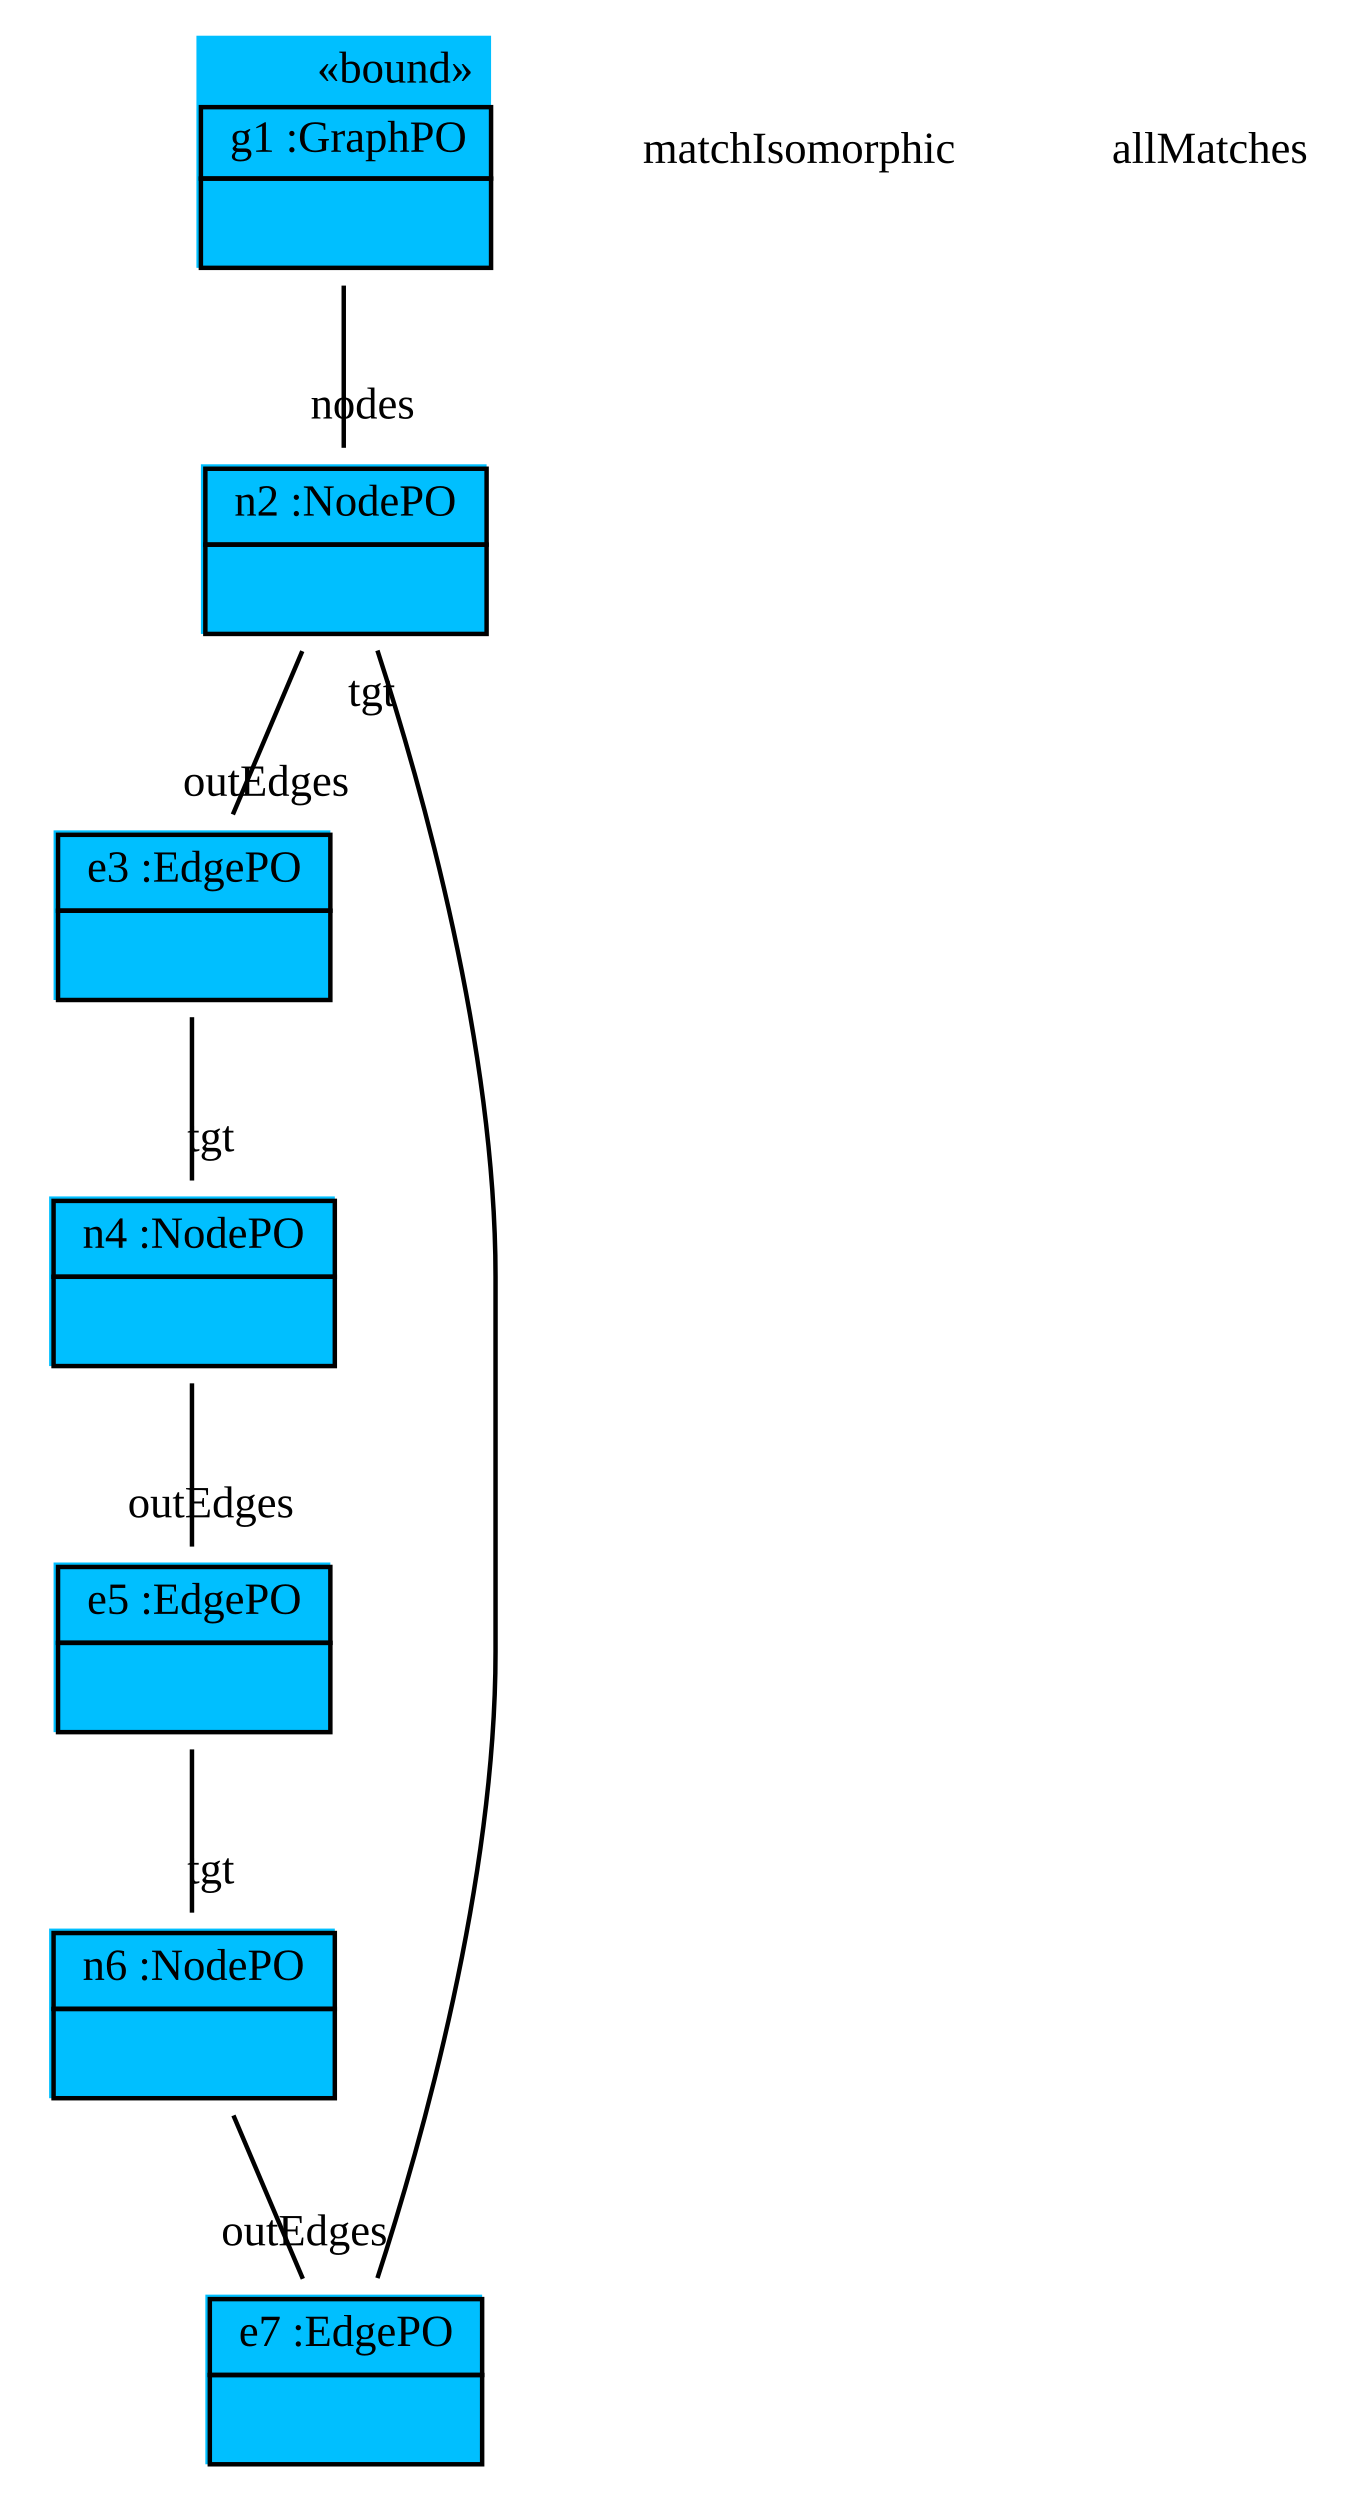
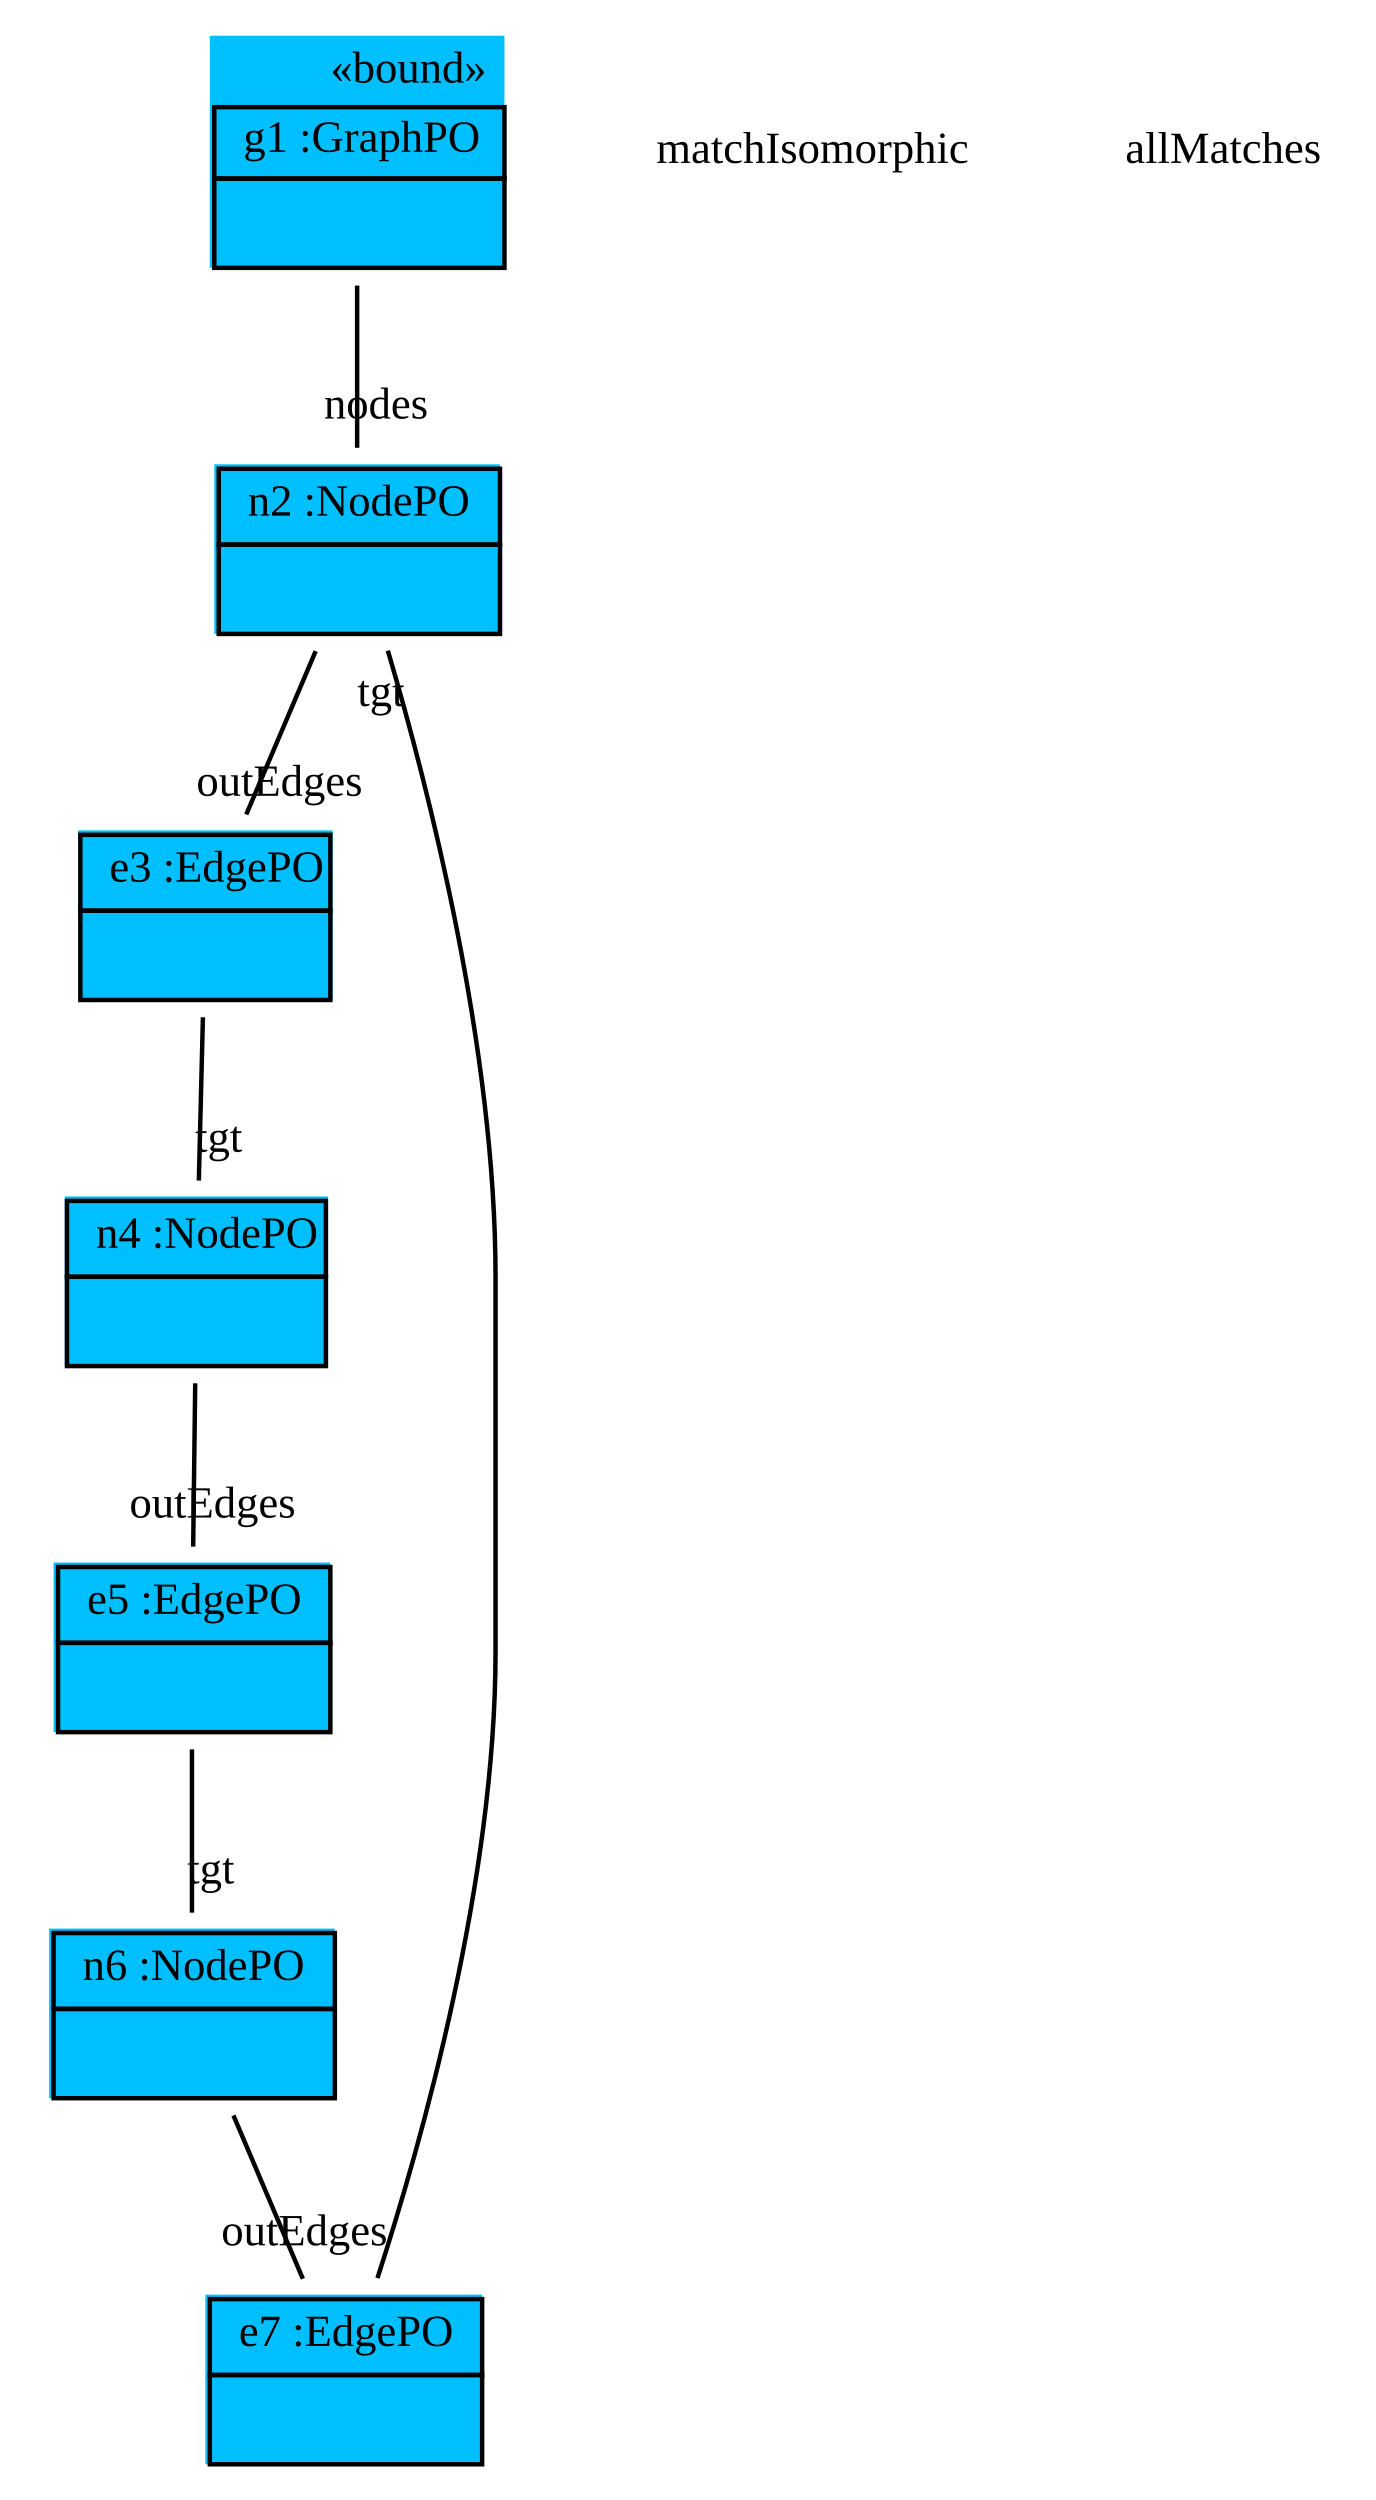
- <svg xmlns="http://www.w3.org/2000/svg" width="305pt" height="560pt" viewBox="0.00 0.00 305.00 560.00">
+ <svg xmlns="http://www.w3.org/2000/svg" width="308pt" height="560pt" viewBox="0.00 0.00 308.00 560.00">
  <g id="graph1" class="graph" transform="scale(1 1) rotate(0) translate(4 556)">
-     <polygon fill="white" stroke="white" points="-4,5 -4,-556 302,-556 302,5 -4,5" />
+     <polygon fill="white" stroke="white" points="-4,5 -4,-556 305,-556 305,5 -4,5" />
    <g id="node1" class="node">
-       <polygon fill="deepskyblue" stroke="deepskyblue" points="40.5,-496.5 40.5,-547.5 105.5,-547.5 105.5,-496.5 40.5,-496.5" />
-       <text text-anchor="start" x="67" y="-537.5" font-family="Times New Roman,serif" font-size="10.00">«bound»</text>
-       <polygon fill="none" stroke="black" points="41,-516 41,-532 106,-532 106,-516 41,-516" />
-       <text text-anchor="start" x="44.5" y="-522" font-family="Times New Roman,serif" font-size="10.00"> </text>
-       <text text-anchor="start" x="47.5" y="-522" font-family="Times New Roman,serif" font-size="10.00"> g1 :GraphPO </text>
-       <polygon fill="none" stroke="black" points="41,-496 41,-516 106,-516 106,-496 41,-496" />
-       <text text-anchor="start" x="71" y="-504" font-family="Times New Roman,serif" font-size="10.00">  </text>
+       <polygon fill="deepskyblue" stroke="deepskyblue" points="43.5,-496.5 43.5,-547.5 108.5,-547.5 108.5,-496.5 43.5,-496.5" />
+       <text text-anchor="start" x="70" y="-537.5" font-family="Times New Roman,serif" font-size="10.00">«bound»</text>
+       <polygon fill="none" stroke="black" points="44,-516 44,-532 109,-532 109,-516 44,-516" />
+       <text text-anchor="start" x="47.5" y="-522" font-family="Times New Roman,serif" font-size="10.00"> </text>
+       <text text-anchor="start" x="50.5" y="-522" font-family="Times New Roman,serif" font-size="10.00"> g1 :GraphPO </text>
+       <polygon fill="none" stroke="black" points="44,-496 44,-516 109,-516 109,-496 44,-496" />
+       <text text-anchor="start" x="74" y="-504" font-family="Times New Roman,serif" font-size="10.00">  </text>
    </g>
    <g id="node2" class="node">
-       <polygon fill="deepskyblue" stroke="deepskyblue" points="41.5,-414.5 41.5,-451.5 104.5,-451.5 104.5,-414.5 41.5,-414.5" />
-       <polygon fill="none" stroke="black" points="42,-434 42,-451 105,-451 105,-434 42,-434" />
-       <text text-anchor="start" x="45.5" y="-440.5" font-family="Times New Roman,serif" font-size="10.00"> </text>
-       <text text-anchor="start" x="48.5" y="-440.5" font-family="Times New Roman,serif" font-size="10.00"> n2 :NodePO </text>
-       <polygon fill="none" stroke="black" points="42,-414 42,-434 105,-434 105,-414 42,-414" />
-       <text text-anchor="start" x="71" y="-422" font-family="Times New Roman,serif" font-size="10.00">  </text>
+       <polygon fill="deepskyblue" stroke="deepskyblue" points="44.5,-414.5 44.5,-451.5 107.5,-451.5 107.5,-414.5 44.5,-414.5" />
+       <polygon fill="none" stroke="black" points="45,-434 45,-451 108,-451 108,-434 45,-434" />
+       <text text-anchor="start" x="48.5" y="-440.5" font-family="Times New Roman,serif" font-size="10.00"> </text>
+       <text text-anchor="start" x="51.5" y="-440.5" font-family="Times New Roman,serif" font-size="10.00"> n2 :NodePO </text>
+       <polygon fill="none" stroke="black" points="45,-414 45,-434 108,-434 108,-414 45,-414" />
+       <text text-anchor="start" x="74" y="-422" font-family="Times New Roman,serif" font-size="10.00">  </text>
    </g>
    <g id="edge2" class="edge">
-       <path fill="none" stroke="black" d="M73,-492.03C73,-480.167 73,-466.675 73,-455.687" />
-       <text text-anchor="middle" x="77.226" y="-462.25" font-family="Times New Roman,serif" font-size="10.00">nodes</text>
+       <path fill="none" stroke="black" d="M76,-492.03C76,-480.167 76,-466.675 76,-455.687" />
+       <text text-anchor="middle" x="80.226" y="-462.25" font-family="Times New Roman,serif" font-size="10.00">nodes</text>
    </g>
    <g id="node3" class="node">
-       <polygon fill="deepskyblue" stroke="deepskyblue" points="8.5,-332.5 8.5,-369.5 69.5,-369.5 69.5,-332.5 8.5,-332.5" />
-       <polygon fill="none" stroke="black" points="9,-352 9,-369 70,-369 70,-352 9,-352" />
-       <text text-anchor="start" x="12.5" y="-358.5" font-family="Times New Roman,serif" font-size="10.00"> </text>
-       <text text-anchor="start" x="15.5" y="-358.5" font-family="Times New Roman,serif" font-size="10.00"> e3 :EdgePO </text>
-       <polygon fill="none" stroke="black" points="9,-332 9,-352 70,-352 70,-332 9,-332" />
-       <text text-anchor="start" x="37" y="-340" font-family="Times New Roman,serif" font-size="10.00">  </text>
+       <polygon fill="deepskyblue" stroke="deepskyblue" points="14,-332.5 14,-369.5 70,-369.5 70,-332.5 14,-332.5" />
+       <polygon fill="none" stroke="black" points="14,-352 14,-369 70,-369 70,-352 14,-352" />
+       <text text-anchor="start" x="17.5" y="-358.5" font-family="Times New Roman,serif" font-size="10.00"> </text>
+       <text text-anchor="start" x="20.5" y="-358.5" font-family="Times New Roman,serif" font-size="10.00"> e3 :EdgePO </text>
+       <polygon fill="none" stroke="black" points="14,-332 14,-352 70,-352 70,-332 14,-332" />
+       <text text-anchor="start" x="39.5" y="-340" font-family="Times New Roman,serif" font-size="10.00">  </text>
    </g>
    <g id="edge4" class="edge">
-       <path fill="none" stroke="black" d="M63.709,-410.14C58.873,-398.759 52.98,-384.893 48.162,-373.557" />
-       <text text-anchor="middle" x="55.596" y="-377.745" font-family="Times New Roman,serif" font-size="10.00">outEdges</text>
+       <path fill="none" stroke="black" d="M66.709,-410.14C61.873,-398.759 55.98,-384.893 51.162,-373.557" />
+       <text text-anchor="middle" x="58.596" y="-377.745" font-family="Times New Roman,serif" font-size="10.00">outEdges</text>
    </g>
    <g id="node4" class="node">
-       <polygon fill="deepskyblue" stroke="deepskyblue" points="7.5,-250.5 7.5,-287.5 70.5,-287.5 70.5,-250.5 7.5,-250.5" />
-       <polygon fill="none" stroke="black" points="8,-270 8,-287 71,-287 71,-270 8,-270" />
-       <text text-anchor="start" x="11.5" y="-276.5" font-family="Times New Roman,serif" font-size="10.00"> </text>
-       <text text-anchor="start" x="14.5" y="-276.5" font-family="Times New Roman,serif" font-size="10.00"> n4 :NodePO </text>
-       <polygon fill="none" stroke="black" points="8,-250 8,-270 71,-270 71,-250 8,-250" />
-       <text text-anchor="start" x="37" y="-258" font-family="Times New Roman,serif" font-size="10.00">  </text>
+       <polygon fill="deepskyblue" stroke="deepskyblue" points="11,-250.5 11,-287.5 69,-287.5 69,-250.5 11,-250.5" />
+       <polygon fill="none" stroke="black" points="11,-270 11,-287 69,-287 69,-270 11,-270" />
+       <text text-anchor="start" x="14.5" y="-276.5" font-family="Times New Roman,serif" font-size="10.00"> </text>
+       <text text-anchor="start" x="17.5" y="-276.5" font-family="Times New Roman,serif" font-size="10.00"> n4 :NodePO </text>
+       <polygon fill="none" stroke="black" points="11,-250 11,-270 69,-270 69,-250 11,-250" />
+       <text text-anchor="start" x="37.5" y="-258" font-family="Times New Roman,serif" font-size="10.00">  </text>
    </g>
    <g id="edge6" class="edge">
-       <path fill="none" stroke="black" d="M39,-328.14C39,-316.759 39,-302.893 39,-291.557" />
-       <text text-anchor="middle" x="43.226" y="-298.12" font-family="Times New Roman,serif" font-size="10.00">tgt</text>
+       <path fill="none" stroke="black" d="M41.453,-328.14C41.169,-316.759 40.822,-302.893 40.539,-291.557" />
+       <text text-anchor="middle" x="44.99" y="-298.012" font-family="Times New Roman,serif" font-size="10.00">tgt</text>
    </g>
    <g id="node5" class="node">
      <polygon fill="deepskyblue" stroke="deepskyblue" points="8.5,-168.5 8.5,-205.5 69.5,-205.5 69.5,-168.5 8.5,-168.5" />
      <polygon fill="none" stroke="black" points="9,-188 9,-205 70,-205 70,-188 9,-188" />
      <text text-anchor="start" x="12.5" y="-194.5" font-family="Times New Roman,serif" font-size="10.00"> </text>
      <text text-anchor="start" x="15.5" y="-194.5" font-family="Times New Roman,serif" font-size="10.00"> e5 :EdgePO </text>
      <polygon fill="none" stroke="black" points="9,-168 9,-188 70,-188 70,-168 9,-168" />
      <text text-anchor="start" x="37" y="-176" font-family="Times New Roman,serif" font-size="10.00">  </text>
    </g>
    <g id="edge8" class="edge">
-       <path fill="none" stroke="black" d="M39,-246.14C39,-234.759 39,-220.893 39,-209.557" />
-       <text text-anchor="middle" x="43.226" y="-216.12" font-family="Times New Roman,serif" font-size="10.00">outEdges</text>
+       <path fill="none" stroke="black" d="M39.727,-246.14C39.584,-234.759 39.411,-220.893 39.27,-209.557" />
+       <text text-anchor="middle" x="43.609" y="-216.066" font-family="Times New Roman,serif" font-size="10.00">outEdges</text>
    </g>
    <g id="node6" class="node">
      <polygon fill="deepskyblue" stroke="deepskyblue" points="7.5,-86.5 7.5,-123.5 70.5,-123.5 70.5,-86.5 7.5,-86.5" />
      <polygon fill="none" stroke="black" points="8,-106 8,-123 71,-123 71,-106 8,-106" />
      <text text-anchor="start" x="11.5" y="-112.5" font-family="Times New Roman,serif" font-size="10.00"> </text>
      <text text-anchor="start" x="14.5" y="-112.5" font-family="Times New Roman,serif" font-size="10.00"> n6 :NodePO </text>
      <polygon fill="none" stroke="black" points="8,-86 8,-106 71,-106 71,-86 8,-86" />
      <text text-anchor="start" x="37" y="-94" font-family="Times New Roman,serif" font-size="10.00">  </text>
    </g>
    <g id="edge10" class="edge">
      <path fill="none" stroke="black" d="M39,-164.14C39,-152.759 39,-138.893 39,-127.557" />
      <text text-anchor="middle" x="43.226" y="-134.12" font-family="Times New Roman,serif" font-size="10.00">tgt</text>
    </g>
    <g id="node7" class="node">
      <polygon fill="deepskyblue" stroke="deepskyblue" points="42.5,-4.5 42.5,-41.5 103.5,-41.5 103.5,-4.5 42.5,-4.5" />
      <polygon fill="none" stroke="black" points="43,-24 43,-41 104,-41 104,-24 43,-24" />
      <text text-anchor="start" x="46.5" y="-30.5" font-family="Times New Roman,serif" font-size="10.00"> </text>
      <text text-anchor="start" x="49.5" y="-30.5" font-family="Times New Roman,serif" font-size="10.00"> e7 :EdgePO </text>
      <polygon fill="none" stroke="black" points="43,-4 43,-24 104,-24 104,-4 43,-4" />
      <text text-anchor="start" x="71" y="-12" font-family="Times New Roman,serif" font-size="10.00">  </text>
    </g>
    <g id="edge12" class="edge">
      <path fill="none" stroke="black" d="M48.291,-82.14C53.127,-70.759 59.02,-56.893 63.838,-45.557" />
      <text text-anchor="middle" x="64.183" y="-53.051" font-family="Times New Roman,serif" font-size="10.00">outEdges</text>
    </g>
    <g id="edge14" class="edge">
-       <path fill="none" stroke="black" d="M80.546,-45.707C90.562,-76.508 107,-134.847 107,-186 107,-270 107,-270 107,-270 107,-321.153 90.562,-379.492 80.546,-410.293" />
-       <text text-anchor="middle" x="79.251" y="-397.877" font-family="Times New Roman,serif" font-size="10.00">tgt</text>
+       <path fill="none" stroke="black" d="M80.546,-45.707C90.562,-76.508 107,-134.847 107,-186 107,-270 107,-270 107,-270 107,-320.971 92.013,-379.381 82.88,-410.243" />
+       <text text-anchor="middle" x="81.327" y="-397.864" font-family="Times New Roman,serif" font-size="10.00">tgt</text>
    </g>
    <g id="node8" class="node">
-       <text text-anchor="middle" x="175" y="-519.5" font-family="Times New Roman,serif" font-size="10.00">matchIsomorphic</text>
+       <text text-anchor="middle" x="178" y="-519.5" font-family="Times New Roman,serif" font-size="10.00">matchIsomorphic</text>
    </g>
    <g id="node9" class="node">
-       <text text-anchor="middle" x="267" y="-519.5" font-family="Times New Roman,serif" font-size="10.00">allMatches</text>
+       <text text-anchor="middle" x="270" y="-519.5" font-family="Times New Roman,serif" font-size="10.00">allMatches</text>
    </g>
  </g>
</svg>
